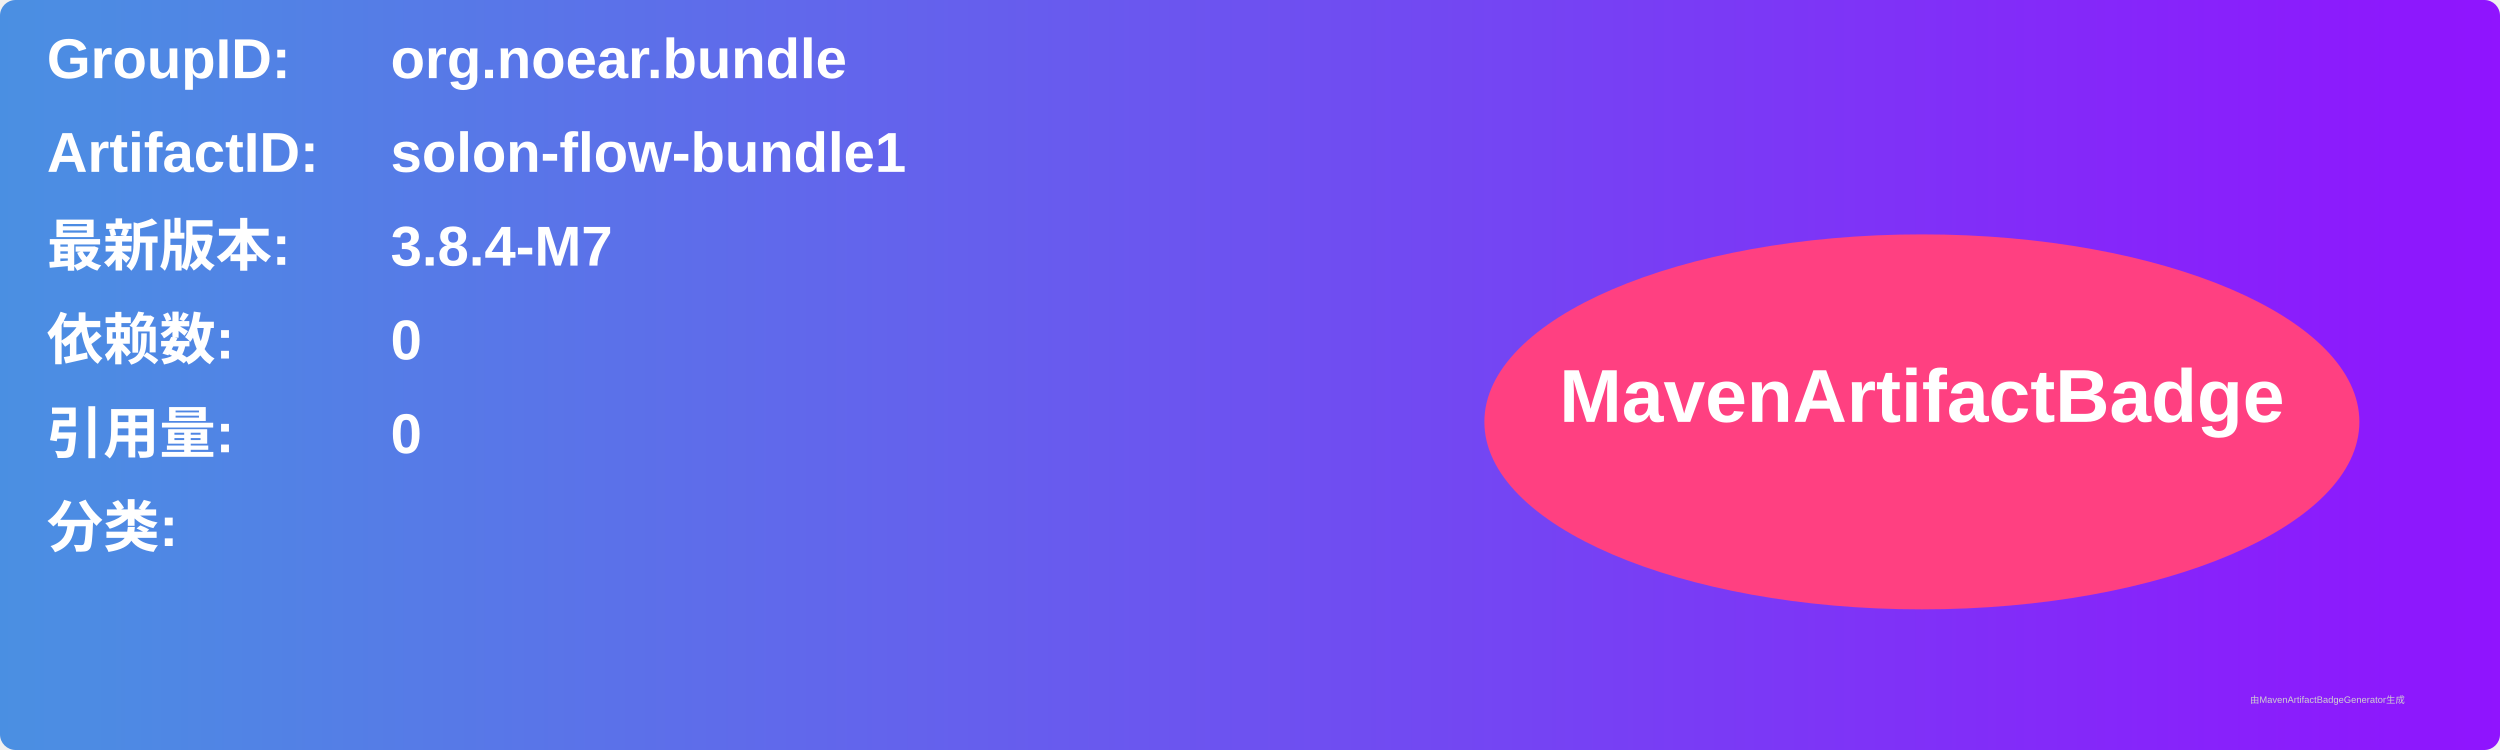
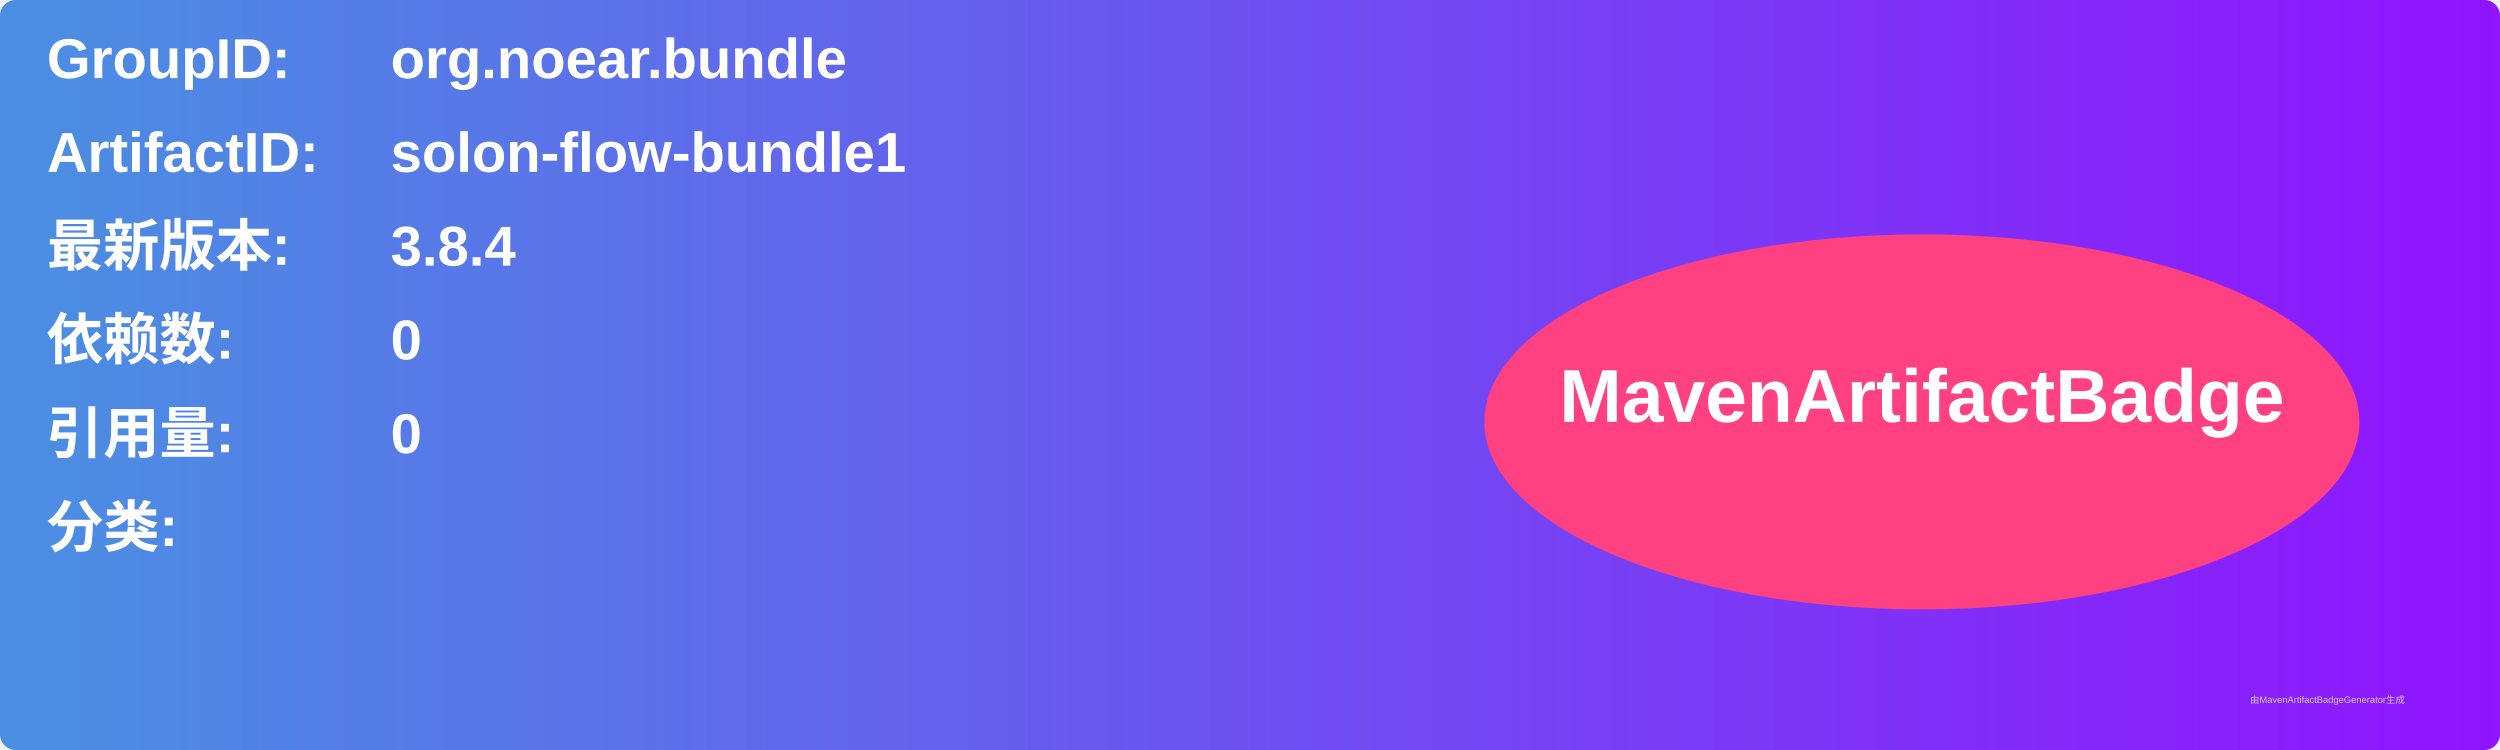
<svg xmlns="http://www.w3.org/2000/svg" width="800" height="240" viewBox="0 0 800 240">
  <linearGradient id="grad" x1="0%" y1="0%" x2="100%" y2="0%">
    <stop offset="0%" stop-color="#4a90e2" />
    <stop offset="100%" stop-color="#9013fe" />
  </linearGradient>
  <rect width="100%" height="100%" rx="5" ry="5" fill="url(#grad)" />
  <g transform="translate(15, 15)">
    <text x="0" y="10" font-family="Arial" font-size="18" fill="white" font-weight="bold" width="260">GroupID:</text>
    <text x="110" y="10" font-family="Arial" font-size="18" fill="white" font-weight="bold" width="460">org.noear.bundle</text>
    <text x="0" y="40" font-family="Arial" font-size="18" fill="white" font-weight="bold" width="260">ArtifactID:</text>
    <text x="110" y="40" font-family="Arial" font-size="18" fill="white" font-weight="bold" width="460">solon-flow-bundle1</text>
    <text x="0" y="70" font-family="Arial" font-size="18" fill="white" font-weight="bold">最新版本:</text>
    <text x="110" y="70" font-family="Arial" font-size="18" fill="white" font-weight="bold">
-       <tspan font-weight="bold">3.8.4-M7</tspan>
+       <tspan font-weight="bold">3.8.4</tspan>
    </text>
    <text x="0" y="100" font-family="Arial" font-size="18" fill="white" font-weight="bold">依赖数: </text>
    <text x="110" y="100" font-family="Arial" font-size="18" fill="white">
      <tspan font-weight="bold">0</tspan>
    </text>
    <text x="0" y="130" font-family="Arial" font-size="18" fill="white" font-weight="bold">引用量: </text>
    <text x="110" y="130" font-family="Arial" font-size="18" fill="white">
      <tspan font-weight="bold">0</tspan>
    </text>
    <text x="0" y="160" font-family="Arial" font-size="18" fill="white" font-weight="bold">分类:</text>
    <text x="10" y="190" font-family="Arial" font-size="10" fill="white">
      <tspan font-weight="bold" />
    </text>
    <ellipse cx="600" cy="120" rx="140" ry="60" fill="#ff4081" />
    <text x="600" y="120" text-anchor="middle" font-family="Arial" font-size="24" fill="white" font-weight="bold">MavenArtifactBadge</text>
  </g>
  <text x="720" y="225" font-family="Arial" font-size="3" fill="#d0d0d0">由MavenArtifactBadgeGenerator生成</text>
</svg>
